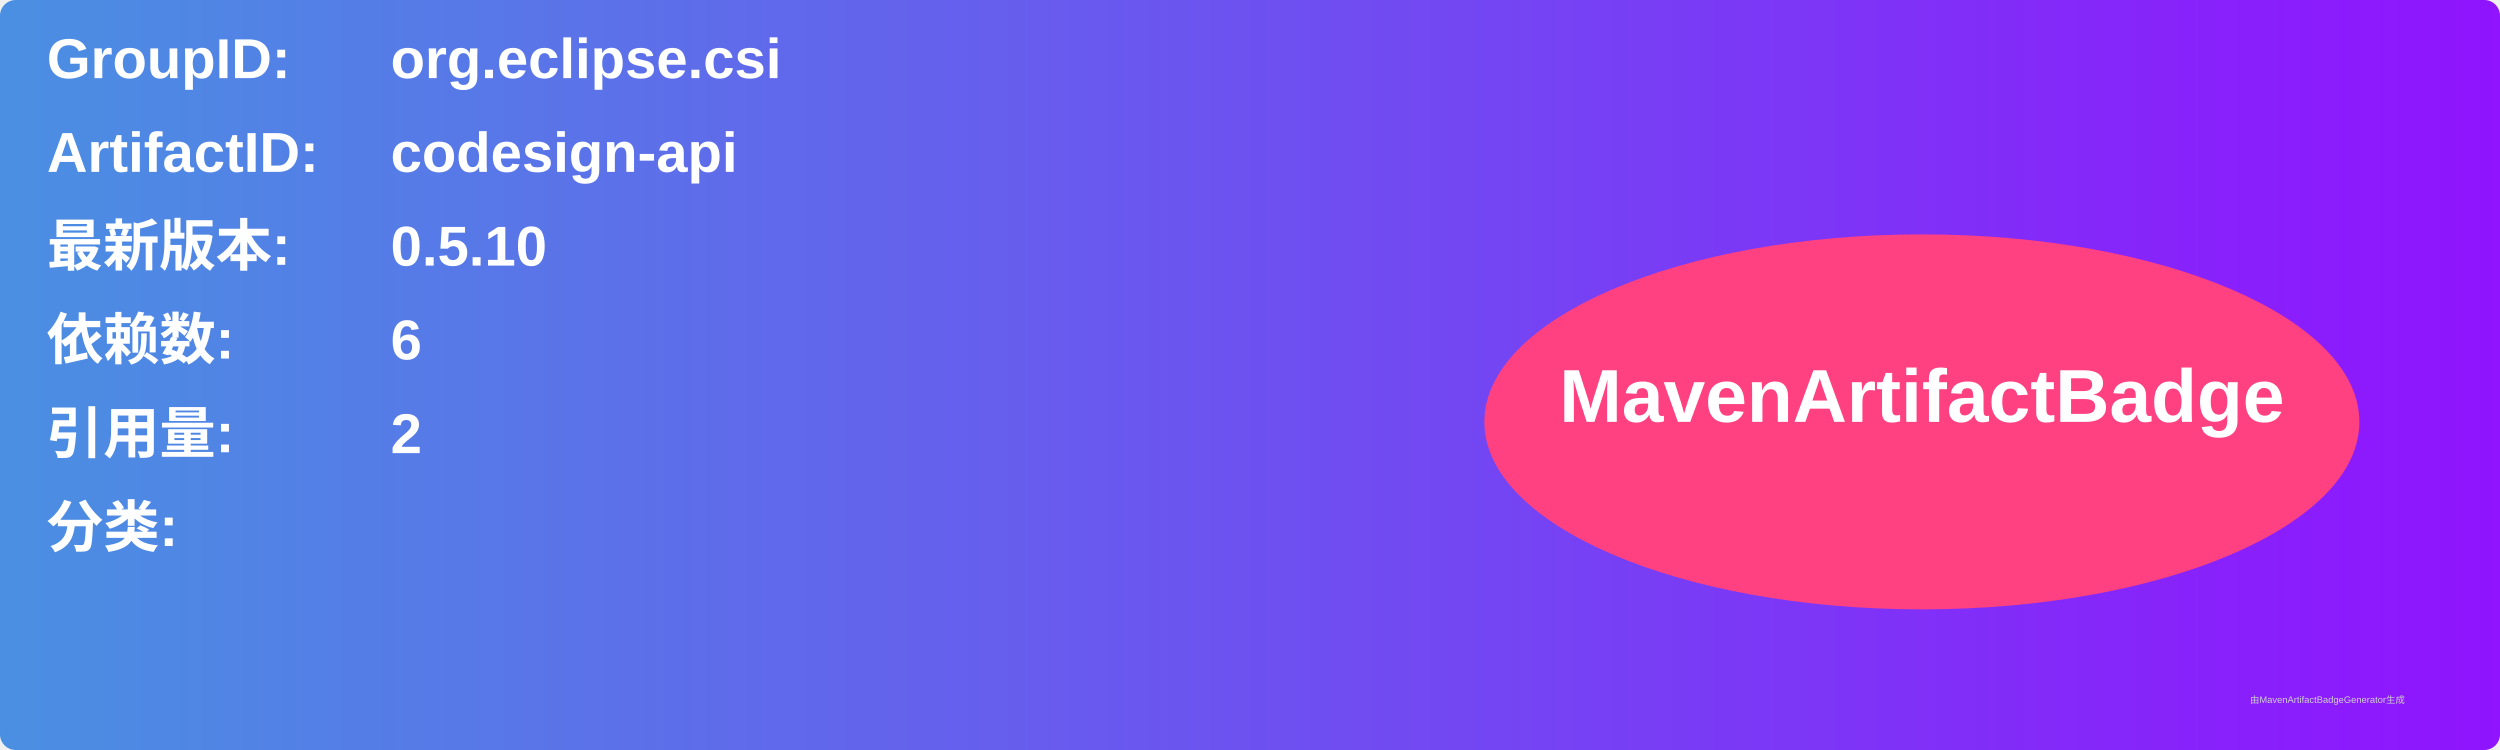
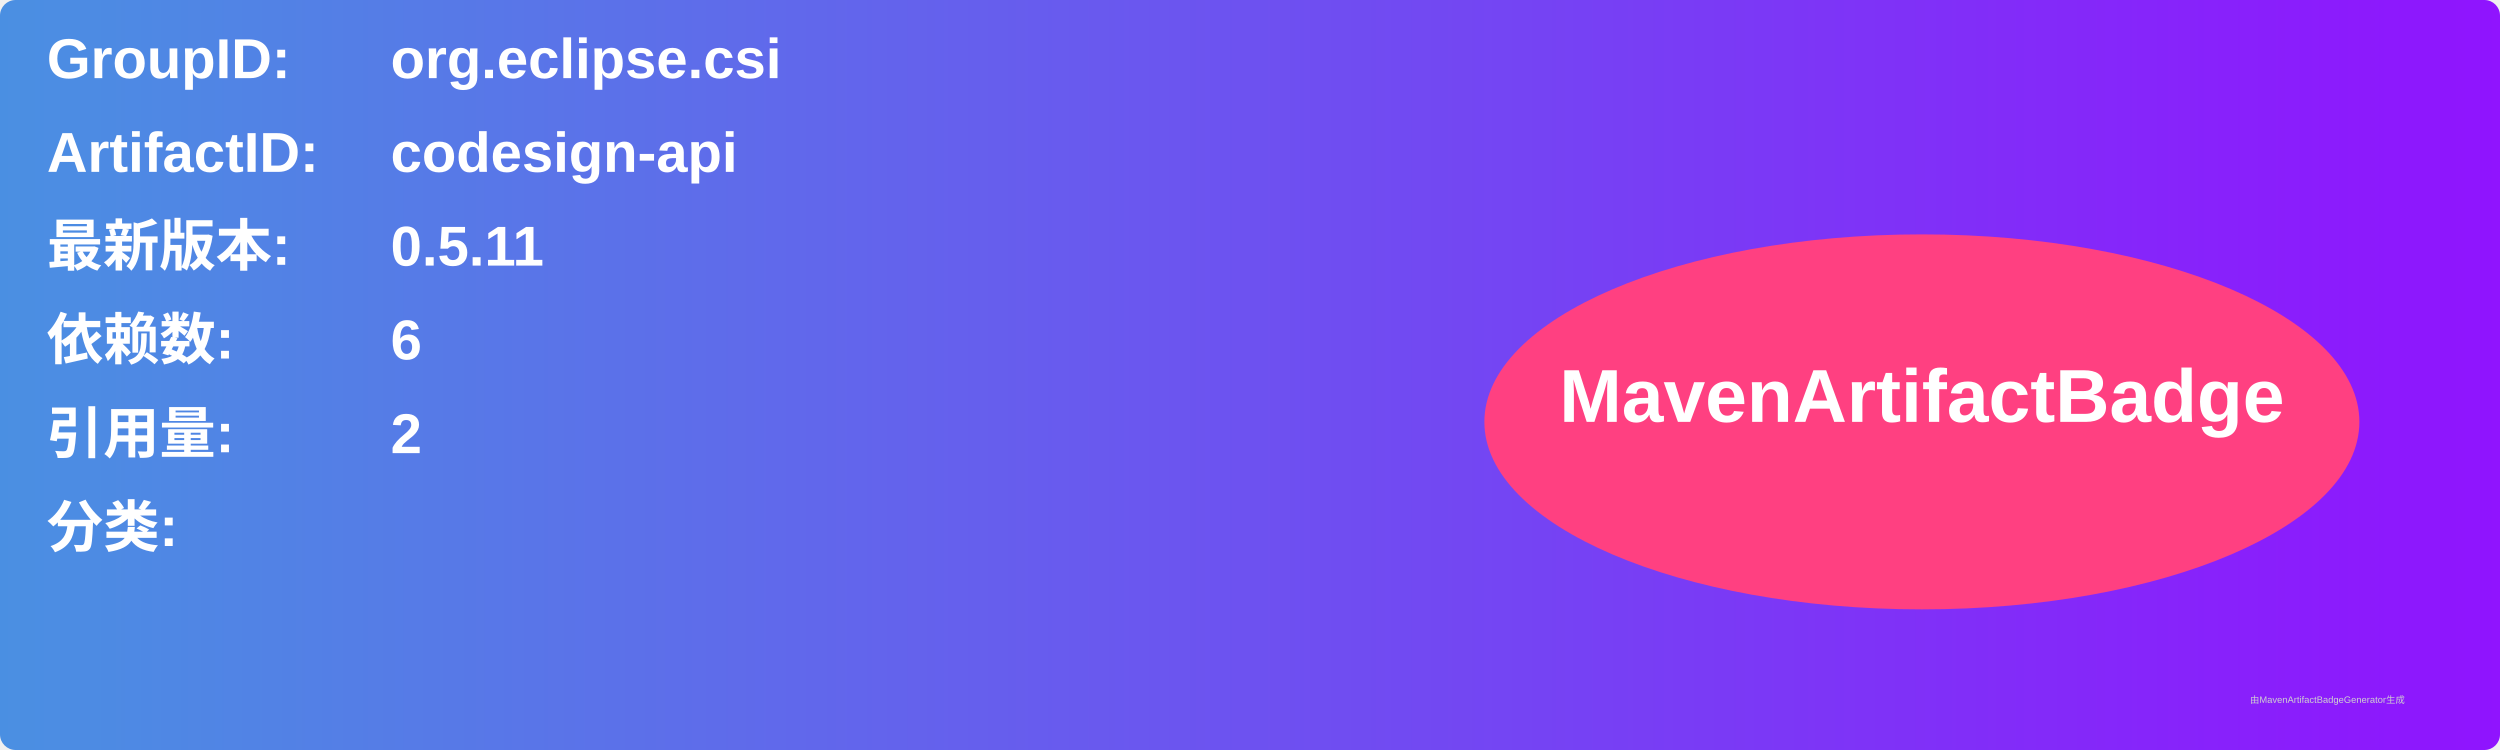
<svg xmlns="http://www.w3.org/2000/svg" width="800" height="240" viewBox="0 0 800 240">
  <linearGradient id="grad" x1="0%" y1="0%" x2="100%" y2="0%">
    <stop offset="0%" stop-color="#4a90e2" />
    <stop offset="100%" stop-color="#9013fe" />
  </linearGradient>
  <rect width="100%" height="100%" rx="5" ry="5" fill="url(#grad)" />
  <g transform="translate(15, 15)">
    <text x="0" y="10" font-family="Arial" font-size="18" fill="white" font-weight="bold" width="260">GroupID:</text>
    <text x="110" y="10" font-family="Arial" font-size="18" fill="white" font-weight="bold" width="460">org.eclipse.csi</text>
    <text x="0" y="40" font-family="Arial" font-size="18" fill="white" font-weight="bold" width="260">ArtifactID:</text>
    <text x="110" y="40" font-family="Arial" font-size="18" fill="white" font-weight="bold" width="460">codesign-api</text>
    <text x="0" y="70" font-family="Arial" font-size="18" fill="white" font-weight="bold">最新版本:</text>
    <text x="110" y="70" font-family="Arial" font-size="18" fill="white" font-weight="bold">
-       <tspan font-weight="bold">0.5.10</tspan>
+       <tspan font-weight="bold">0.5.11</tspan>
    </text>
    <text x="0" y="100" font-family="Arial" font-size="18" fill="white" font-weight="bold">依赖数: </text>
    <text x="110" y="100" font-family="Arial" font-size="18" fill="white">
      <tspan font-weight="bold">6</tspan>
    </text>
    <text x="0" y="130" font-family="Arial" font-size="18" fill="white" font-weight="bold">引用量: </text>
    <text x="110" y="130" font-family="Arial" font-size="18" fill="white">
      <tspan font-weight="bold">2</tspan>
    </text>
    <text x="0" y="160" font-family="Arial" font-size="18" fill="white" font-weight="bold">分类:</text>
    <text x="10" y="190" font-family="Arial" font-size="10" fill="white">
      <tspan font-weight="bold" />
    </text>
    <ellipse cx="600" cy="120" rx="140" ry="60" fill="#ff4081" />
    <text x="600" y="120" text-anchor="middle" font-family="Arial" font-size="24" fill="white" font-weight="bold">MavenArtifactBadge</text>
  </g>
  <text x="720" y="225" font-family="Arial" font-size="3" fill="#d0d0d0">由MavenArtifactBadgeGenerator生成</text>
</svg>
